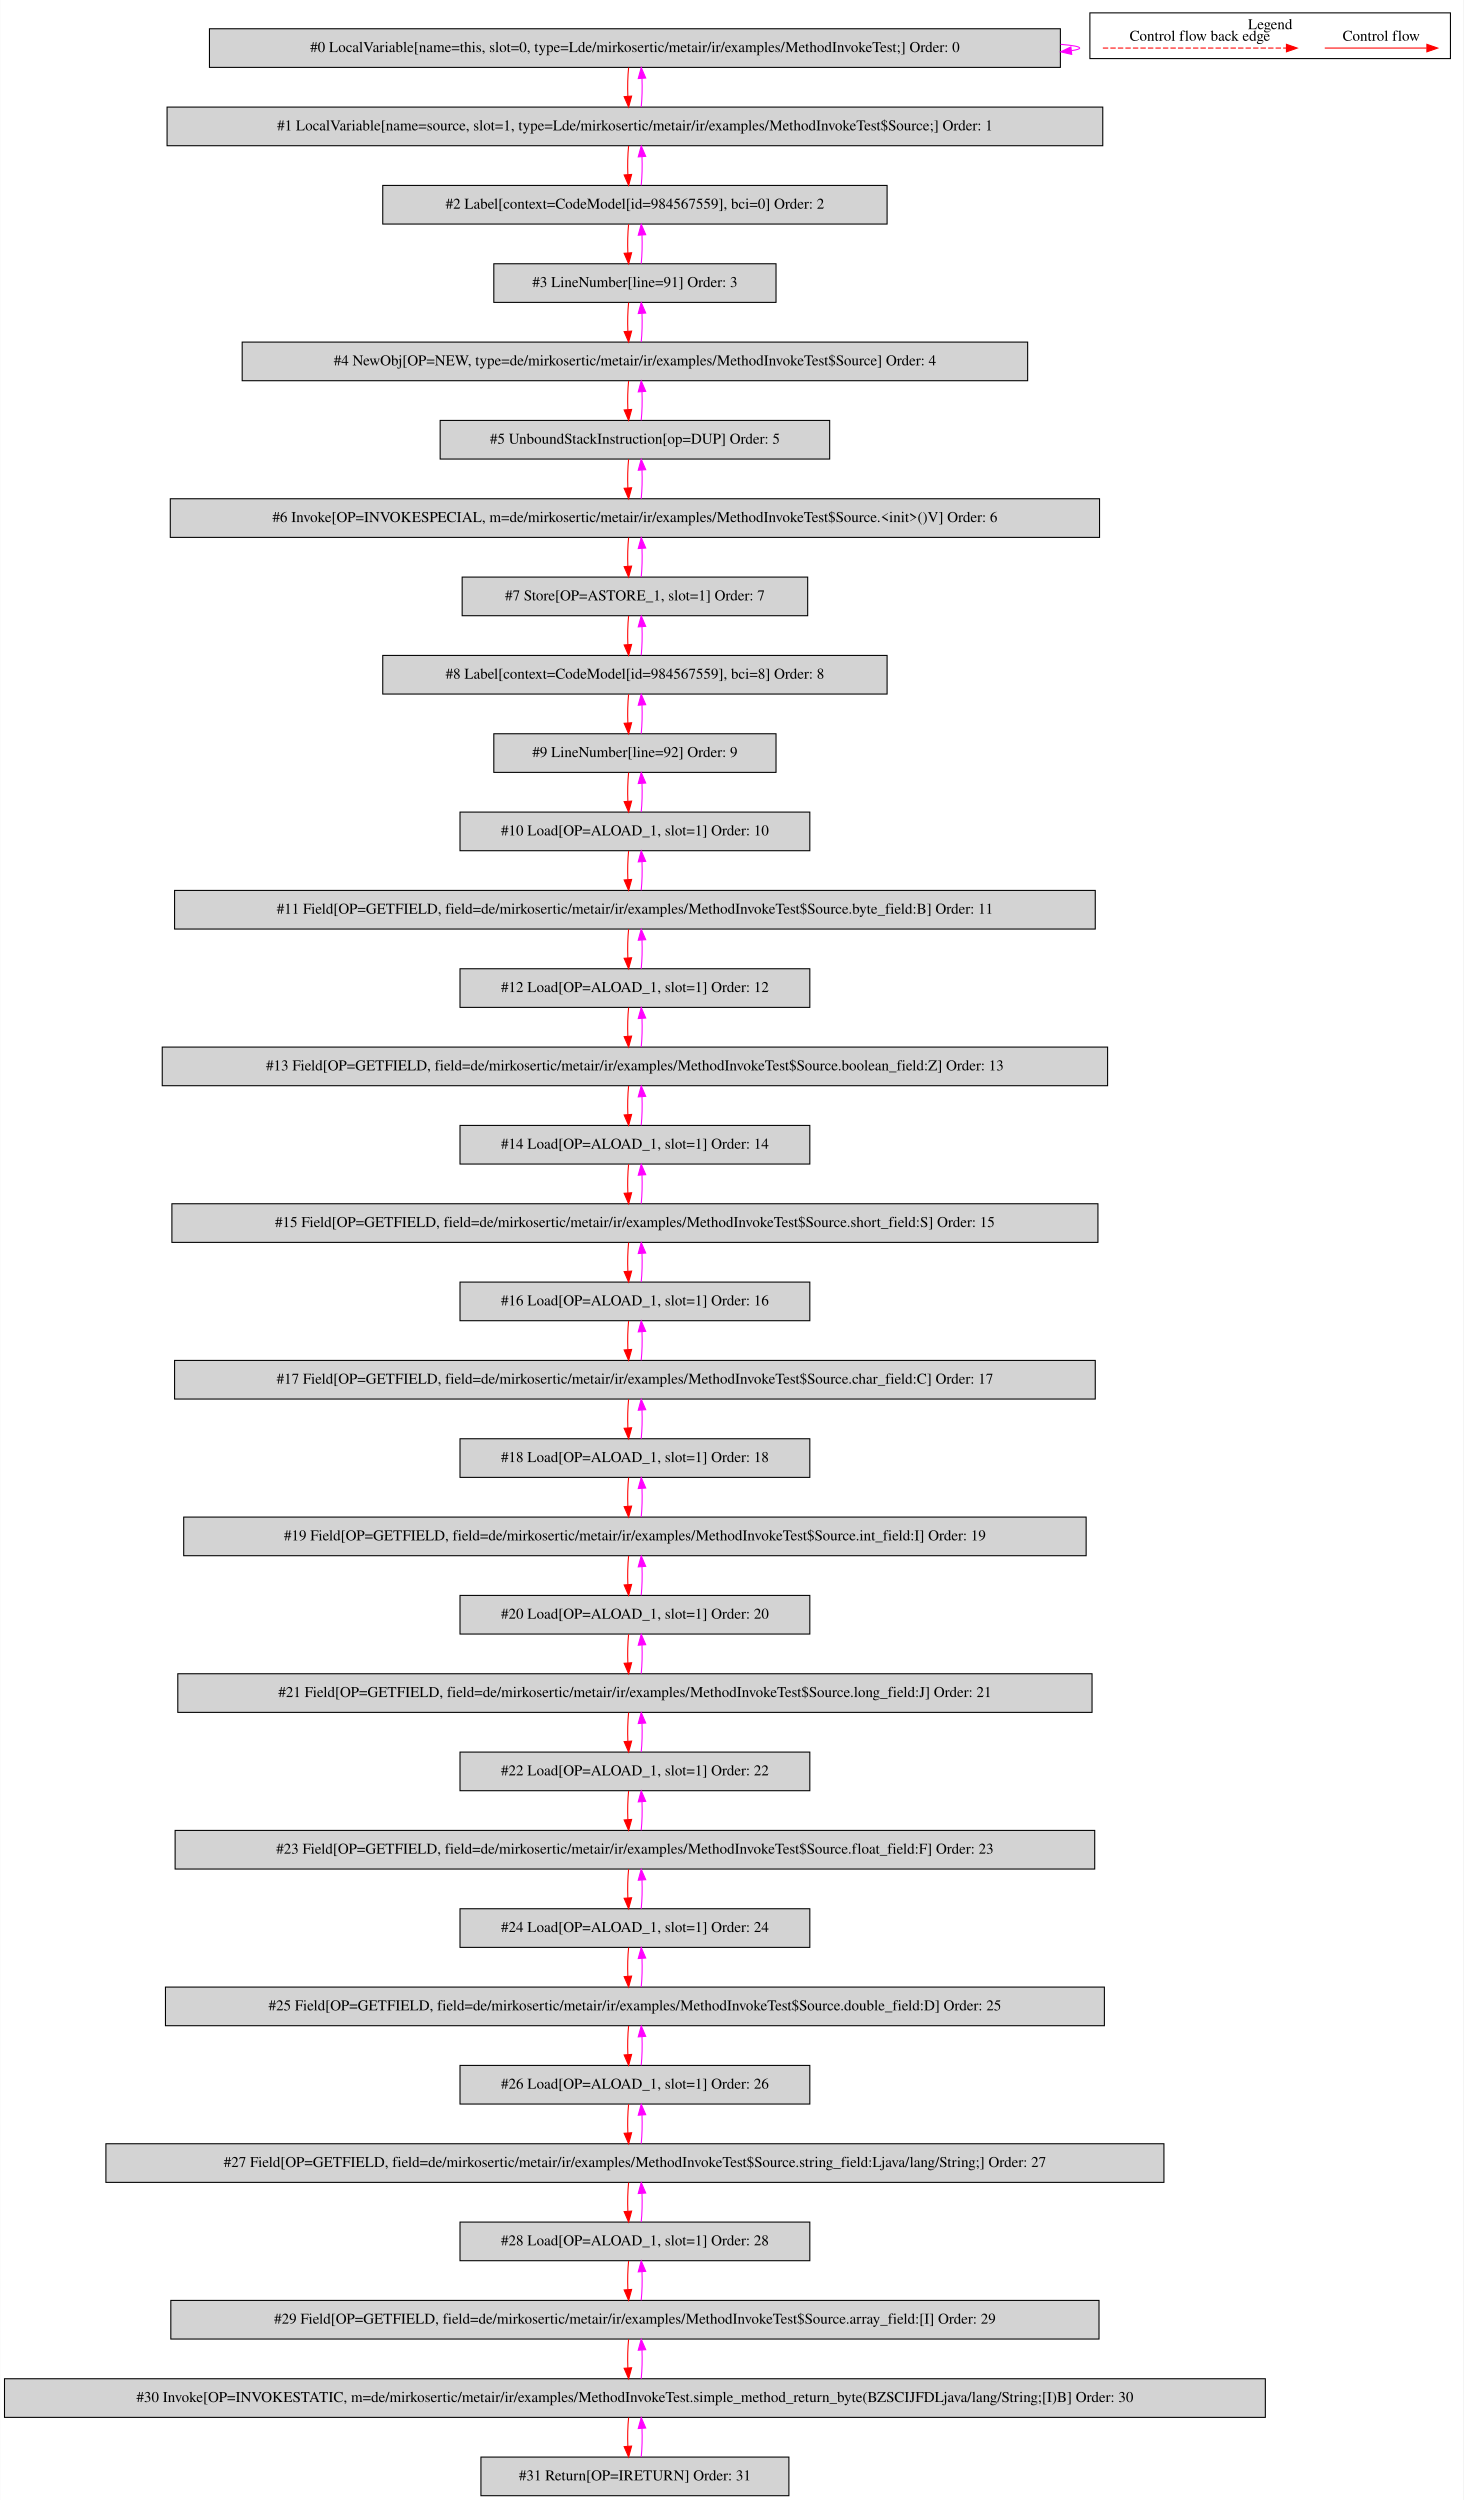
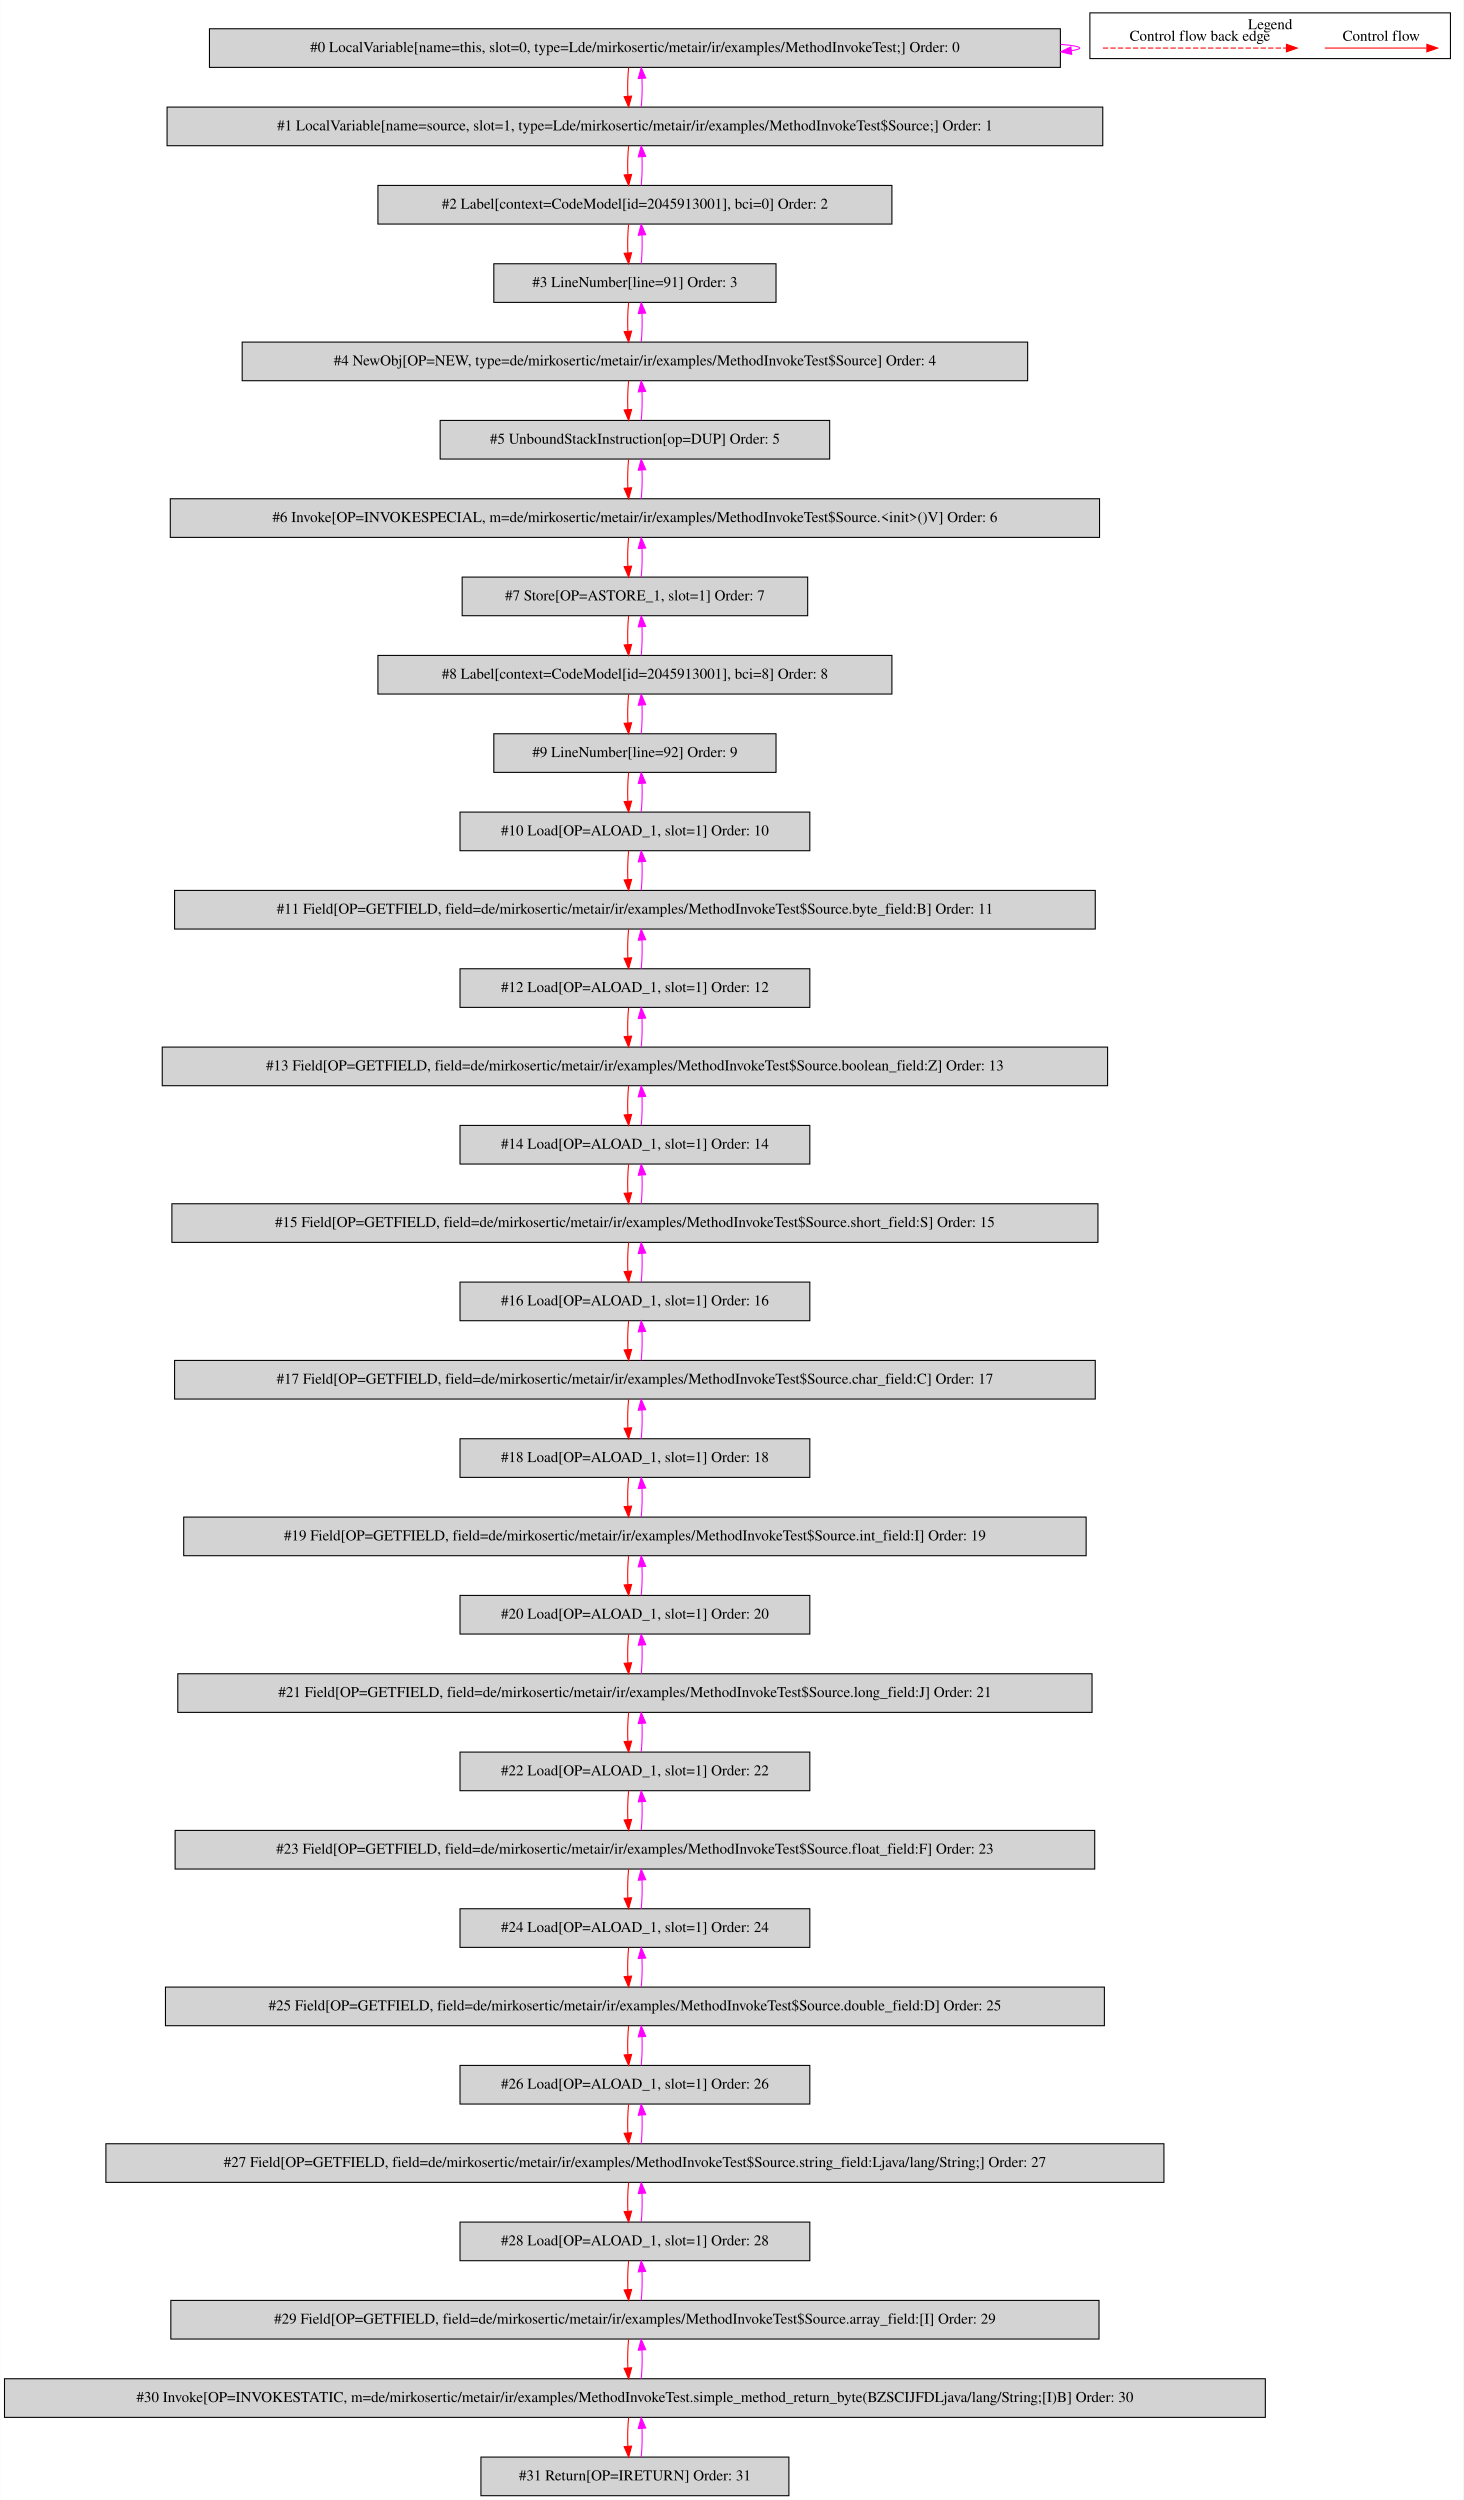
<svg xmlns="http://www.w3.org/2000/svg" width="1364pt" height="2330pt" viewBox="0.00 0.00 1363.50 2329.80">
  <g id="graph0" class="graph" transform="scale(1 1) rotate(0) translate(4 2325.8)">
    <polygon fill="white" stroke="transparent" points="-4,4 -4,-2325.8 1359.5,-2325.8 1359.5,4 -4,4" />
    <g id="clust1" class="cluster">
      <polygon fill="none" stroke="black" points="1011.5,-2271.2 1011.5,-2313.8 1347.5,-2313.8 1347.5,-2271.2 1011.5,-2271.2" />
      <text text-anchor="middle" x="1179.5" y="-2298.6" font-family="Times,serif" font-size="14.00">Legend</text>
    </g>
    <g id="node1" class="node">
      <polygon fill="lightgrey" stroke="black" points="984,-2299 191,-2299 191,-2263 984,-2263 984,-2299" />
      <text text-anchor="middle" x="587.5" y="-2277.3" font-family="Times,serif" font-size="14.00">#0 LocalVariable[name=this, slot=0, type=Lde/mirkosertic/metair/ir/examples/MethodInvokeTest;] Order: 0</text>
    </g>
    <g id="edge1" class="edge">
      <path fill="none" stroke="fuchsia" d="M984.23,-2284.49C995.59,-2283.53 1002,-2282.37 1002,-2281 1002,-2280.12 999.37,-2279.33 994.49,-2278.62" />
      <polygon fill="fuchsia" stroke="fuchsia" points="994.54,-2275.11 984.23,-2277.51 993.79,-2282.07 994.54,-2275.11" />
    </g>
    <g id="node2" class="node">
      <polygon fill="lightgrey" stroke="black" points="1023.5,-2226 151.5,-2226 151.5,-2190 1023.5,-2190 1023.5,-2226" />
      <text text-anchor="middle" x="587.5" y="-2204.3" font-family="Times,serif" font-size="14.00">#1 LocalVariable[name=source, slot=1, type=Lde/mirkosertic/metair/ir/examples/MethodInvokeTest$Source;] Order: 1</text>
    </g>
    <g id="edge2" class="edge">
      <path fill="none" stroke="red" d="M581.62,-2262.81C580.78,-2254.79 580.55,-2245.05 580.92,-2236.07" />
      <polygon fill="red" stroke="red" points="584.42,-2236.25 581.64,-2226.03 577.44,-2235.75 584.42,-2236.25" />
    </g>
    <g id="edge3" class="edge">
      <path fill="none" stroke="fuchsia" d="M593.36,-2226.03C594.21,-2234.03 594.45,-2243.77 594.09,-2252.75" />
      <polygon fill="fuchsia" stroke="fuchsia" points="590.59,-2252.59 593.38,-2262.81 597.57,-2253.08 590.59,-2252.59" />
    </g>
    <g id="node3" class="node">
-       <polygon fill="lightgrey" stroke="black" points="822.5,-2153 352.5,-2153 352.5,-2117 822.5,-2117 822.5,-2153" />
-       <text text-anchor="middle" x="587.5" y="-2131.3" font-family="Times,serif" font-size="14.00">#2 Label[context=CodeModel[id=984567559], bci=0] Order: 2</text>
+       <polygon fill="lightgrey" stroke="black" points="827,-2153 348,-2153 348,-2117 827,-2117 827,-2153" />
+       <text text-anchor="middle" x="587.5" y="-2131.3" font-family="Times,serif" font-size="14.00">#2 Label[context=CodeModel[id=2045913001], bci=0] Order: 2</text>
    </g>
    <g id="edge4" class="edge">
      <path fill="none" stroke="red" d="M581.62,-2189.81C580.78,-2181.79 580.55,-2172.05 580.92,-2163.07" />
      <polygon fill="red" stroke="red" points="584.42,-2163.25 581.64,-2153.03 577.44,-2162.75 584.42,-2163.25" />
    </g>
    <g id="edge5" class="edge">
      <path fill="none" stroke="fuchsia" d="M593.36,-2153.03C594.21,-2161.03 594.45,-2170.77 594.09,-2179.75" />
      <polygon fill="fuchsia" stroke="fuchsia" points="590.59,-2179.59 593.38,-2189.81 597.57,-2180.08 590.59,-2179.59" />
    </g>
    <g id="node4" class="node">
      <polygon fill="lightgrey" stroke="black" points="719,-2080 456,-2080 456,-2044 719,-2044 719,-2080" />
      <text text-anchor="middle" x="587.5" y="-2058.3" font-family="Times,serif" font-size="14.00">#3 LineNumber[line=91] Order: 3</text>
    </g>
    <g id="edge6" class="edge">
      <path fill="none" stroke="red" d="M581.62,-2116.81C580.78,-2108.79 580.55,-2099.05 580.92,-2090.07" />
      <polygon fill="red" stroke="red" points="584.42,-2090.25 581.64,-2080.03 577.44,-2089.75 584.42,-2090.25" />
    </g>
    <g id="edge7" class="edge">
      <path fill="none" stroke="fuchsia" d="M593.36,-2080.03C594.21,-2088.03 594.45,-2097.77 594.09,-2106.75" />
      <polygon fill="fuchsia" stroke="fuchsia" points="590.59,-2106.59 593.38,-2116.81 597.57,-2107.08 590.59,-2106.59" />
    </g>
    <g id="node5" class="node">
      <polygon fill="lightgrey" stroke="black" points="953.5,-2007 221.5,-2007 221.5,-1971 953.5,-1971 953.5,-2007" />
      <text text-anchor="middle" x="587.5" y="-1985.3" font-family="Times,serif" font-size="14.00">#4 NewObj[OP=NEW, type=de/mirkosertic/metair/ir/examples/MethodInvokeTest$Source] Order: 4</text>
    </g>
    <g id="edge8" class="edge">
      <path fill="none" stroke="red" d="M581.62,-2043.81C580.78,-2035.79 580.55,-2026.05 580.92,-2017.07" />
      <polygon fill="red" stroke="red" points="584.42,-2017.25 581.64,-2007.03 577.44,-2016.75 584.42,-2017.25" />
    </g>
    <g id="edge9" class="edge">
      <path fill="none" stroke="fuchsia" d="M593.36,-2007.03C594.21,-2015.03 594.45,-2024.77 594.09,-2033.75" />
      <polygon fill="fuchsia" stroke="fuchsia" points="590.59,-2033.59 593.38,-2043.81 597.57,-2034.08 590.59,-2033.59" />
    </g>
    <g id="node6" class="node">
      <polygon fill="lightgrey" stroke="black" points="769,-1934 406,-1934 406,-1898 769,-1898 769,-1934" />
      <text text-anchor="middle" x="587.5" y="-1912.3" font-family="Times,serif" font-size="14.00">#5 UnboundStackInstruction[op=DUP] Order: 5</text>
    </g>
    <g id="edge10" class="edge">
      <path fill="none" stroke="red" d="M581.62,-1970.81C580.78,-1962.79 580.55,-1953.05 580.92,-1944.07" />
      <polygon fill="red" stroke="red" points="584.42,-1944.25 581.64,-1934.03 577.44,-1943.75 584.42,-1944.25" />
    </g>
    <g id="edge11" class="edge">
      <path fill="none" stroke="fuchsia" d="M593.36,-1934.03C594.21,-1942.03 594.45,-1951.77 594.09,-1960.75" />
      <polygon fill="fuchsia" stroke="fuchsia" points="590.59,-1960.59 593.38,-1970.81 597.57,-1961.08 590.59,-1960.59" />
    </g>
    <g id="node7" class="node">
      <polygon fill="lightgrey" stroke="black" points="1020.5,-1861 154.5,-1861 154.5,-1825 1020.5,-1825 1020.5,-1861" />
      <text text-anchor="middle" x="587.5" y="-1839.3" font-family="Times,serif" font-size="14.00">#6 Invoke[OP=INVOKESPECIAL, m=de/mirkosertic/metair/ir/examples/MethodInvokeTest$Source.&lt;init&gt;()V] Order: 6</text>
    </g>
    <g id="edge12" class="edge">
      <path fill="none" stroke="red" d="M581.62,-1897.81C580.78,-1889.79 580.55,-1880.05 580.92,-1871.07" />
      <polygon fill="red" stroke="red" points="584.42,-1871.25 581.64,-1861.03 577.44,-1870.75 584.42,-1871.25" />
    </g>
    <g id="edge13" class="edge">
      <path fill="none" stroke="fuchsia" d="M593.36,-1861.03C594.21,-1869.03 594.45,-1878.77 594.09,-1887.75" />
      <polygon fill="fuchsia" stroke="fuchsia" points="590.59,-1887.59 593.38,-1897.81 597.57,-1888.08 590.59,-1887.59" />
    </g>
    <g id="node8" class="node">
      <polygon fill="lightgrey" stroke="black" points="748.5,-1788 426.5,-1788 426.5,-1752 748.5,-1752 748.5,-1788" />
      <text text-anchor="middle" x="587.5" y="-1766.3" font-family="Times,serif" font-size="14.00">#7 Store[OP=ASTORE_1, slot=1] Order: 7</text>
    </g>
    <g id="edge14" class="edge">
      <path fill="none" stroke="red" d="M581.62,-1824.81C580.78,-1816.79 580.55,-1807.05 580.92,-1798.07" />
      <polygon fill="red" stroke="red" points="584.42,-1798.25 581.64,-1788.03 577.44,-1797.75 584.42,-1798.25" />
    </g>
    <g id="edge15" class="edge">
      <path fill="none" stroke="fuchsia" d="M593.36,-1788.03C594.21,-1796.03 594.45,-1805.77 594.09,-1814.75" />
      <polygon fill="fuchsia" stroke="fuchsia" points="590.59,-1814.59 593.38,-1824.81 597.57,-1815.08 590.59,-1814.59" />
    </g>
    <g id="node9" class="node">
-       <polygon fill="lightgrey" stroke="black" points="822.5,-1715 352.5,-1715 352.5,-1679 822.5,-1679 822.5,-1715" />
-       <text text-anchor="middle" x="587.5" y="-1693.3" font-family="Times,serif" font-size="14.00">#8 Label[context=CodeModel[id=984567559], bci=8] Order: 8</text>
+       <polygon fill="lightgrey" stroke="black" points="827,-1715 348,-1715 348,-1679 827,-1679 827,-1715" />
+       <text text-anchor="middle" x="587.5" y="-1693.3" font-family="Times,serif" font-size="14.00">#8 Label[context=CodeModel[id=2045913001], bci=8] Order: 8</text>
    </g>
    <g id="edge16" class="edge">
      <path fill="none" stroke="red" d="M581.62,-1751.81C580.78,-1743.79 580.55,-1734.05 580.92,-1725.07" />
      <polygon fill="red" stroke="red" points="584.42,-1725.25 581.64,-1715.03 577.44,-1724.75 584.42,-1725.25" />
    </g>
    <g id="edge17" class="edge">
      <path fill="none" stroke="fuchsia" d="M593.36,-1715.03C594.21,-1723.03 594.45,-1732.77 594.09,-1741.75" />
      <polygon fill="fuchsia" stroke="fuchsia" points="590.59,-1741.59 593.38,-1751.81 597.57,-1742.08 590.59,-1741.59" />
    </g>
    <g id="node10" class="node">
      <polygon fill="lightgrey" stroke="black" points="719,-1642 456,-1642 456,-1606 719,-1606 719,-1642" />
      <text text-anchor="middle" x="587.5" y="-1620.3" font-family="Times,serif" font-size="14.00">#9 LineNumber[line=92] Order: 9</text>
    </g>
    <g id="edge18" class="edge">
      <path fill="none" stroke="red" d="M581.62,-1678.81C580.78,-1670.79 580.55,-1661.05 580.92,-1652.07" />
      <polygon fill="red" stroke="red" points="584.42,-1652.25 581.64,-1642.03 577.44,-1651.75 584.42,-1652.25" />
    </g>
    <g id="edge19" class="edge">
      <path fill="none" stroke="fuchsia" d="M593.36,-1642.03C594.21,-1650.03 594.45,-1659.77 594.09,-1668.75" />
      <polygon fill="fuchsia" stroke="fuchsia" points="590.59,-1668.59 593.38,-1678.81 597.57,-1669.08 590.59,-1668.59" />
    </g>
    <g id="node11" class="node">
      <polygon fill="lightgrey" stroke="black" points="750.5,-1569 424.5,-1569 424.5,-1533 750.5,-1533 750.5,-1569" />
      <text text-anchor="middle" x="587.5" y="-1547.3" font-family="Times,serif" font-size="14.00">#10 Load[OP=ALOAD_1, slot=1] Order: 10</text>
    </g>
    <g id="edge20" class="edge">
      <path fill="none" stroke="red" d="M581.62,-1605.81C580.78,-1597.79 580.55,-1588.05 580.92,-1579.07" />
      <polygon fill="red" stroke="red" points="584.42,-1579.25 581.64,-1569.03 577.44,-1578.75 584.42,-1579.25" />
    </g>
    <g id="edge21" class="edge">
      <path fill="none" stroke="fuchsia" d="M593.36,-1569.03C594.21,-1577.03 594.45,-1586.77 594.09,-1595.75" />
      <polygon fill="fuchsia" stroke="fuchsia" points="590.59,-1595.59 593.38,-1605.81 597.57,-1596.08 590.59,-1595.59" />
    </g>
    <g id="node12" class="node">
      <polygon fill="lightgrey" stroke="black" points="1016.5,-1496 158.5,-1496 158.5,-1460 1016.5,-1460 1016.5,-1496" />
      <text text-anchor="middle" x="587.5" y="-1474.3" font-family="Times,serif" font-size="14.00">#11 Field[OP=GETFIELD, field=de/mirkosertic/metair/ir/examples/MethodInvokeTest$Source.byte_field:B] Order: 11</text>
    </g>
    <g id="edge22" class="edge">
      <path fill="none" stroke="red" d="M581.62,-1532.81C580.78,-1524.79 580.55,-1515.05 580.92,-1506.07" />
      <polygon fill="red" stroke="red" points="584.42,-1506.25 581.64,-1496.03 577.44,-1505.75 584.42,-1506.25" />
    </g>
    <g id="edge23" class="edge">
      <path fill="none" stroke="fuchsia" d="M593.36,-1496.03C594.21,-1504.03 594.45,-1513.77 594.09,-1522.75" />
      <polygon fill="fuchsia" stroke="fuchsia" points="590.59,-1522.59 593.38,-1532.81 597.57,-1523.08 590.59,-1522.59" />
    </g>
    <g id="node13" class="node">
      <polygon fill="lightgrey" stroke="black" points="750.5,-1423 424.5,-1423 424.5,-1387 750.5,-1387 750.5,-1423" />
      <text text-anchor="middle" x="587.5" y="-1401.3" font-family="Times,serif" font-size="14.00">#12 Load[OP=ALOAD_1, slot=1] Order: 12</text>
    </g>
    <g id="edge24" class="edge">
      <path fill="none" stroke="red" d="M581.62,-1459.81C580.78,-1451.79 580.55,-1442.05 580.92,-1433.07" />
      <polygon fill="red" stroke="red" points="584.42,-1433.25 581.64,-1423.03 577.44,-1432.75 584.42,-1433.25" />
    </g>
    <g id="edge25" class="edge">
      <path fill="none" stroke="fuchsia" d="M593.36,-1423.03C594.21,-1431.03 594.45,-1440.77 594.09,-1449.75" />
      <polygon fill="fuchsia" stroke="fuchsia" points="590.59,-1449.59 593.38,-1459.81 597.57,-1450.08 590.59,-1449.59" />
    </g>
    <g id="node14" class="node">
      <polygon fill="lightgrey" stroke="black" points="1028,-1350 147,-1350 147,-1314 1028,-1314 1028,-1350" />
      <text text-anchor="middle" x="587.5" y="-1328.3" font-family="Times,serif" font-size="14.00">#13 Field[OP=GETFIELD, field=de/mirkosertic/metair/ir/examples/MethodInvokeTest$Source.boolean_field:Z] Order: 13</text>
    </g>
    <g id="edge26" class="edge">
      <path fill="none" stroke="red" d="M581.62,-1386.81C580.78,-1378.79 580.55,-1369.05 580.92,-1360.07" />
      <polygon fill="red" stroke="red" points="584.42,-1360.25 581.64,-1350.03 577.44,-1359.75 584.42,-1360.25" />
    </g>
    <g id="edge27" class="edge">
      <path fill="none" stroke="fuchsia" d="M593.36,-1350.03C594.21,-1358.03 594.45,-1367.77 594.09,-1376.75" />
      <polygon fill="fuchsia" stroke="fuchsia" points="590.59,-1376.59 593.38,-1386.81 597.57,-1377.08 590.59,-1376.59" />
    </g>
    <g id="node15" class="node">
      <polygon fill="lightgrey" stroke="black" points="750.5,-1277 424.5,-1277 424.5,-1241 750.5,-1241 750.5,-1277" />
      <text text-anchor="middle" x="587.5" y="-1255.3" font-family="Times,serif" font-size="14.00">#14 Load[OP=ALOAD_1, slot=1] Order: 14</text>
    </g>
    <g id="edge28" class="edge">
      <path fill="none" stroke="red" d="M581.62,-1313.81C580.78,-1305.79 580.55,-1296.05 580.92,-1287.07" />
      <polygon fill="red" stroke="red" points="584.42,-1287.25 581.64,-1277.03 577.44,-1286.75 584.42,-1287.25" />
    </g>
    <g id="edge29" class="edge">
      <path fill="none" stroke="fuchsia" d="M593.36,-1277.03C594.21,-1285.03 594.45,-1294.77 594.09,-1303.75" />
      <polygon fill="fuchsia" stroke="fuchsia" points="590.59,-1303.59 593.38,-1313.81 597.57,-1304.08 590.59,-1303.59" />
    </g>
    <g id="node16" class="node">
      <polygon fill="lightgrey" stroke="black" points="1019,-1204 156,-1204 156,-1168 1019,-1168 1019,-1204" />
      <text text-anchor="middle" x="587.5" y="-1182.3" font-family="Times,serif" font-size="14.00">#15 Field[OP=GETFIELD, field=de/mirkosertic/metair/ir/examples/MethodInvokeTest$Source.short_field:S] Order: 15</text>
    </g>
    <g id="edge30" class="edge">
      <path fill="none" stroke="red" d="M581.62,-1240.81C580.78,-1232.79 580.55,-1223.05 580.92,-1214.07" />
      <polygon fill="red" stroke="red" points="584.42,-1214.25 581.64,-1204.03 577.44,-1213.75 584.42,-1214.25" />
    </g>
    <g id="edge31" class="edge">
      <path fill="none" stroke="fuchsia" d="M593.36,-1204.03C594.21,-1212.03 594.45,-1221.77 594.09,-1230.75" />
      <polygon fill="fuchsia" stroke="fuchsia" points="590.59,-1230.59 593.38,-1240.81 597.57,-1231.08 590.59,-1230.59" />
    </g>
    <g id="node17" class="node">
      <polygon fill="lightgrey" stroke="black" points="750.5,-1131 424.5,-1131 424.5,-1095 750.5,-1095 750.5,-1131" />
      <text text-anchor="middle" x="587.5" y="-1109.3" font-family="Times,serif" font-size="14.00">#16 Load[OP=ALOAD_1, slot=1] Order: 16</text>
    </g>
    <g id="edge32" class="edge">
      <path fill="none" stroke="red" d="M581.62,-1167.81C580.78,-1159.79 580.55,-1150.05 580.92,-1141.07" />
      <polygon fill="red" stroke="red" points="584.42,-1141.25 581.64,-1131.03 577.44,-1140.75 584.42,-1141.25" />
    </g>
    <g id="edge33" class="edge">
      <path fill="none" stroke="fuchsia" d="M593.36,-1131.03C594.21,-1139.03 594.45,-1148.77 594.09,-1157.75" />
      <polygon fill="fuchsia" stroke="fuchsia" points="590.59,-1157.59 593.38,-1167.81 597.57,-1158.08 590.59,-1157.59" />
    </g>
    <g id="node18" class="node">
      <polygon fill="lightgrey" stroke="black" points="1016.5,-1058 158.5,-1058 158.5,-1022 1016.5,-1022 1016.5,-1058" />
      <text text-anchor="middle" x="587.5" y="-1036.3" font-family="Times,serif" font-size="14.00">#17 Field[OP=GETFIELD, field=de/mirkosertic/metair/ir/examples/MethodInvokeTest$Source.char_field:C] Order: 17</text>
    </g>
    <g id="edge34" class="edge">
      <path fill="none" stroke="red" d="M581.62,-1094.81C580.78,-1086.79 580.55,-1077.05 580.92,-1068.07" />
      <polygon fill="red" stroke="red" points="584.42,-1068.25 581.64,-1058.03 577.44,-1067.75 584.42,-1068.25" />
    </g>
    <g id="edge35" class="edge">
      <path fill="none" stroke="fuchsia" d="M593.36,-1058.03C594.21,-1066.03 594.45,-1075.77 594.09,-1084.75" />
      <polygon fill="fuchsia" stroke="fuchsia" points="590.59,-1084.59 593.38,-1094.81 597.57,-1085.08 590.59,-1084.59" />
    </g>
    <g id="node19" class="node">
      <polygon fill="lightgrey" stroke="black" points="750.5,-985 424.5,-985 424.5,-949 750.5,-949 750.5,-985" />
      <text text-anchor="middle" x="587.5" y="-963.3" font-family="Times,serif" font-size="14.00">#18 Load[OP=ALOAD_1, slot=1] Order: 18</text>
    </g>
    <g id="edge36" class="edge">
      <path fill="none" stroke="red" d="M581.62,-1021.81C580.78,-1013.79 580.55,-1004.05 580.92,-995.07" />
      <polygon fill="red" stroke="red" points="584.42,-995.25 581.64,-985.03 577.44,-994.75 584.42,-995.25" />
    </g>
    <g id="edge37" class="edge">
      <path fill="none" stroke="fuchsia" d="M593.36,-985.03C594.21,-993.03 594.45,-1002.77 594.09,-1011.75" />
      <polygon fill="fuchsia" stroke="fuchsia" points="590.59,-1011.59 593.38,-1021.81 597.57,-1012.08 590.59,-1011.59" />
    </g>
    <g id="node20" class="node">
      <polygon fill="lightgrey" stroke="black" points="1008,-912 167,-912 167,-876 1008,-876 1008,-912" />
      <text text-anchor="middle" x="587.5" y="-890.3" font-family="Times,serif" font-size="14.00">#19 Field[OP=GETFIELD, field=de/mirkosertic/metair/ir/examples/MethodInvokeTest$Source.int_field:I] Order: 19</text>
    </g>
    <g id="edge38" class="edge">
      <path fill="none" stroke="red" d="M581.62,-948.81C580.78,-940.79 580.55,-931.05 580.92,-922.07" />
      <polygon fill="red" stroke="red" points="584.42,-922.25 581.64,-912.03 577.44,-921.75 584.42,-922.25" />
    </g>
    <g id="edge39" class="edge">
      <path fill="none" stroke="fuchsia" d="M593.36,-912.03C594.21,-920.03 594.45,-929.77 594.09,-938.75" />
      <polygon fill="fuchsia" stroke="fuchsia" points="590.59,-938.59 593.38,-948.81 597.57,-939.08 590.59,-938.59" />
    </g>
    <g id="node21" class="node">
      <polygon fill="lightgrey" stroke="black" points="750.5,-839 424.5,-839 424.5,-803 750.5,-803 750.5,-839" />
      <text text-anchor="middle" x="587.5" y="-817.3" font-family="Times,serif" font-size="14.00">#20 Load[OP=ALOAD_1, slot=1] Order: 20</text>
    </g>
    <g id="edge40" class="edge">
      <path fill="none" stroke="red" d="M581.62,-875.81C580.78,-867.79 580.55,-858.05 580.92,-849.07" />
      <polygon fill="red" stroke="red" points="584.42,-849.25 581.64,-839.03 577.44,-848.75 584.42,-849.25" />
    </g>
    <g id="edge41" class="edge">
      <path fill="none" stroke="fuchsia" d="M593.36,-839.03C594.21,-847.03 594.45,-856.77 594.09,-865.75" />
      <polygon fill="fuchsia" stroke="fuchsia" points="590.59,-865.59 593.38,-875.81 597.57,-866.08 590.59,-865.59" />
    </g>
    <g id="node22" class="node">
      <polygon fill="lightgrey" stroke="black" points="1013.5,-766 161.5,-766 161.5,-730 1013.5,-730 1013.5,-766" />
      <text text-anchor="middle" x="587.5" y="-744.3" font-family="Times,serif" font-size="14.00">#21 Field[OP=GETFIELD, field=de/mirkosertic/metair/ir/examples/MethodInvokeTest$Source.long_field:J] Order: 21</text>
    </g>
    <g id="edge42" class="edge">
      <path fill="none" stroke="red" d="M581.62,-802.81C580.78,-794.79 580.55,-785.05 580.92,-776.07" />
      <polygon fill="red" stroke="red" points="584.42,-776.25 581.64,-766.03 577.44,-775.75 584.42,-776.25" />
    </g>
    <g id="edge43" class="edge">
      <path fill="none" stroke="fuchsia" d="M593.36,-766.03C594.21,-774.03 594.45,-783.77 594.09,-792.75" />
      <polygon fill="fuchsia" stroke="fuchsia" points="590.59,-792.59 593.38,-802.81 597.57,-793.08 590.59,-792.59" />
    </g>
    <g id="node23" class="node">
      <polygon fill="lightgrey" stroke="black" points="750.5,-693 424.5,-693 424.5,-657 750.5,-657 750.5,-693" />
      <text text-anchor="middle" x="587.5" y="-671.3" font-family="Times,serif" font-size="14.00">#22 Load[OP=ALOAD_1, slot=1] Order: 22</text>
    </g>
    <g id="edge44" class="edge">
      <path fill="none" stroke="red" d="M581.62,-729.81C580.78,-721.79 580.55,-712.05 580.92,-703.07" />
      <polygon fill="red" stroke="red" points="584.42,-703.25 581.64,-693.03 577.44,-702.75 584.42,-703.25" />
    </g>
    <g id="edge45" class="edge">
      <path fill="none" stroke="fuchsia" d="M593.36,-693.03C594.21,-701.03 594.45,-710.77 594.09,-719.75" />
      <polygon fill="fuchsia" stroke="fuchsia" points="590.59,-719.59 593.38,-729.81 597.57,-720.08 590.59,-719.59" />
    </g>
    <g id="node24" class="node">
      <polygon fill="lightgrey" stroke="black" points="1016,-620 159,-620 159,-584 1016,-584 1016,-620" />
      <text text-anchor="middle" x="587.5" y="-598.3" font-family="Times,serif" font-size="14.00">#23 Field[OP=GETFIELD, field=de/mirkosertic/metair/ir/examples/MethodInvokeTest$Source.float_field:F] Order: 23</text>
    </g>
    <g id="edge46" class="edge">
      <path fill="none" stroke="red" d="M581.62,-656.81C580.78,-648.79 580.55,-639.05 580.92,-630.07" />
      <polygon fill="red" stroke="red" points="584.42,-630.25 581.64,-620.03 577.44,-629.75 584.42,-630.25" />
    </g>
    <g id="edge47" class="edge">
      <path fill="none" stroke="fuchsia" d="M593.36,-620.03C594.21,-628.03 594.45,-637.77 594.09,-646.75" />
      <polygon fill="fuchsia" stroke="fuchsia" points="590.59,-646.59 593.38,-656.81 597.57,-647.08 590.59,-646.59" />
    </g>
    <g id="node25" class="node">
      <polygon fill="lightgrey" stroke="black" points="750.5,-547 424.5,-547 424.5,-511 750.5,-511 750.5,-547" />
      <text text-anchor="middle" x="587.5" y="-525.3" font-family="Times,serif" font-size="14.00">#24 Load[OP=ALOAD_1, slot=1] Order: 24</text>
    </g>
    <g id="edge48" class="edge">
      <path fill="none" stroke="red" d="M581.62,-583.81C580.78,-575.79 580.55,-566.05 580.92,-557.07" />
      <polygon fill="red" stroke="red" points="584.42,-557.25 581.64,-547.03 577.44,-556.75 584.42,-557.25" />
    </g>
    <g id="edge49" class="edge">
      <path fill="none" stroke="fuchsia" d="M593.36,-547.03C594.21,-555.03 594.45,-564.77 594.09,-573.75" />
      <polygon fill="fuchsia" stroke="fuchsia" points="590.59,-573.59 593.38,-583.81 597.57,-574.08 590.59,-573.59" />
    </g>
    <g id="node26" class="node">
      <polygon fill="lightgrey" stroke="black" points="1025,-474 150,-474 150,-438 1025,-438 1025,-474" />
      <text text-anchor="middle" x="587.5" y="-452.3" font-family="Times,serif" font-size="14.00">#25 Field[OP=GETFIELD, field=de/mirkosertic/metair/ir/examples/MethodInvokeTest$Source.double_field:D] Order: 25</text>
    </g>
    <g id="edge50" class="edge">
      <path fill="none" stroke="red" d="M581.62,-510.81C580.78,-502.79 580.55,-493.05 580.92,-484.07" />
      <polygon fill="red" stroke="red" points="584.42,-484.25 581.64,-474.03 577.44,-483.75 584.42,-484.25" />
    </g>
    <g id="edge51" class="edge">
      <path fill="none" stroke="fuchsia" d="M593.36,-474.03C594.21,-482.03 594.45,-491.77 594.09,-500.75" />
      <polygon fill="fuchsia" stroke="fuchsia" points="590.59,-500.59 593.38,-510.81 597.57,-501.08 590.59,-500.59" />
    </g>
    <g id="node27" class="node">
      <polygon fill="lightgrey" stroke="black" points="750.5,-401 424.5,-401 424.5,-365 750.5,-365 750.5,-401" />
      <text text-anchor="middle" x="587.5" y="-379.3" font-family="Times,serif" font-size="14.00">#26 Load[OP=ALOAD_1, slot=1] Order: 26</text>
    </g>
    <g id="edge52" class="edge">
      <path fill="none" stroke="red" d="M581.62,-437.81C580.78,-429.79 580.55,-420.05 580.92,-411.07" />
      <polygon fill="red" stroke="red" points="584.42,-411.25 581.64,-401.03 577.44,-410.75 584.42,-411.25" />
    </g>
    <g id="edge53" class="edge">
      <path fill="none" stroke="fuchsia" d="M593.36,-401.03C594.21,-409.03 594.45,-418.77 594.09,-427.75" />
      <polygon fill="fuchsia" stroke="fuchsia" points="590.59,-427.59 593.38,-437.81 597.57,-428.08 590.59,-427.59" />
    </g>
    <g id="node28" class="node">
      <polygon fill="lightgrey" stroke="black" points="1080.5,-328 94.5,-328 94.5,-292 1080.5,-292 1080.5,-328" />
      <text text-anchor="middle" x="587.5" y="-306.3" font-family="Times,serif" font-size="14.00">#27 Field[OP=GETFIELD, field=de/mirkosertic/metair/ir/examples/MethodInvokeTest$Source.string_field:Ljava/lang/String;] Order: 27</text>
    </g>
    <g id="edge54" class="edge">
      <path fill="none" stroke="red" d="M581.62,-364.81C580.78,-356.79 580.55,-347.05 580.92,-338.07" />
      <polygon fill="red" stroke="red" points="584.42,-338.25 581.64,-328.03 577.44,-337.75 584.42,-338.25" />
    </g>
    <g id="edge55" class="edge">
      <path fill="none" stroke="fuchsia" d="M593.36,-328.03C594.21,-336.03 594.45,-345.77 594.09,-354.75" />
      <polygon fill="fuchsia" stroke="fuchsia" points="590.59,-354.59 593.38,-364.81 597.57,-355.08 590.59,-354.59" />
    </g>
    <g id="node29" class="node">
      <polygon fill="lightgrey" stroke="black" points="750.5,-255 424.5,-255 424.5,-219 750.5,-219 750.5,-255" />
      <text text-anchor="middle" x="587.5" y="-233.3" font-family="Times,serif" font-size="14.00">#28 Load[OP=ALOAD_1, slot=1] Order: 28</text>
    </g>
    <g id="edge56" class="edge">
      <path fill="none" stroke="red" d="M581.62,-291.81C580.78,-283.79 580.55,-274.05 580.92,-265.07" />
      <polygon fill="red" stroke="red" points="584.42,-265.25 581.64,-255.03 577.44,-264.75 584.42,-265.25" />
    </g>
    <g id="edge57" class="edge">
      <path fill="none" stroke="fuchsia" d="M593.36,-255.03C594.21,-263.03 594.45,-272.77 594.09,-281.75" />
      <polygon fill="fuchsia" stroke="fuchsia" points="590.59,-281.59 593.38,-291.81 597.57,-282.08 590.59,-281.59" />
    </g>
    <g id="node30" class="node">
      <polygon fill="lightgrey" stroke="black" points="1020,-182 155,-182 155,-146 1020,-146 1020,-182" />
      <text text-anchor="middle" x="587.5" y="-160.3" font-family="Times,serif" font-size="14.00">#29 Field[OP=GETFIELD, field=de/mirkosertic/metair/ir/examples/MethodInvokeTest$Source.array_field:[I] Order: 29</text>
    </g>
    <g id="edge58" class="edge">
      <path fill="none" stroke="red" d="M581.62,-218.81C580.78,-210.79 580.55,-201.05 580.92,-192.07" />
      <polygon fill="red" stroke="red" points="584.42,-192.25 581.64,-182.03 577.44,-191.75 584.42,-192.25" />
    </g>
    <g id="edge59" class="edge">
      <path fill="none" stroke="fuchsia" d="M593.36,-182.03C594.21,-190.03 594.45,-199.77 594.09,-208.75" />
      <polygon fill="fuchsia" stroke="fuchsia" points="590.59,-208.59 593.38,-218.81 597.57,-209.08 590.59,-208.59" />
    </g>
    <g id="node31" class="node">
      <polygon fill="lightgrey" stroke="black" points="1175,-109 0,-109 0,-73 1175,-73 1175,-109" />
      <text text-anchor="middle" x="587.5" y="-87.3" font-family="Times,serif" font-size="14.00">#30 Invoke[OP=INVOKESTATIC, m=de/mirkosertic/metair/ir/examples/MethodInvokeTest.simple_method_return_byte(BZSCIJFDLjava/lang/String;[I)B] Order: 30</text>
    </g>
    <g id="edge60" class="edge">
      <path fill="none" stroke="red" d="M581.62,-145.81C580.78,-137.79 580.55,-128.05 580.92,-119.07" />
      <polygon fill="red" stroke="red" points="584.42,-119.25 581.64,-109.03 577.44,-118.75 584.42,-119.25" />
    </g>
    <g id="edge61" class="edge">
      <path fill="none" stroke="fuchsia" d="M593.36,-109.03C594.21,-117.03 594.45,-126.77 594.09,-135.75" />
      <polygon fill="fuchsia" stroke="fuchsia" points="590.59,-135.59 593.38,-145.81 597.57,-136.08 590.59,-135.59" />
    </g>
    <g id="node32" class="node">
      <polygon fill="lightgrey" stroke="black" points="731,-36 444,-36 444,0 731,0 731,-36" />
      <text text-anchor="middle" x="587.5" y="-14.3" font-family="Times,serif" font-size="14.00">#31 Return[OP=IRETURN] Order: 31</text>
    </g>
    <g id="edge62" class="edge">
      <path fill="none" stroke="red" d="M581.62,-72.81C580.78,-64.79 580.55,-55.05 580.92,-46.07" />
      <polygon fill="red" stroke="red" points="584.42,-46.25 581.64,-36.03 577.44,-45.75 584.42,-46.25" />
    </g>
    <g id="edge63" class="edge">
      <path fill="none" stroke="fuchsia" d="M593.36,-36.03C594.21,-44.03 594.45,-53.77 594.09,-62.75" />
      <polygon fill="fuchsia" stroke="fuchsia" points="590.59,-62.59 593.38,-72.81 597.57,-63.08 590.59,-62.59" />
    </g>
    <g id="edge64" class="edge">
      <path fill="none" stroke="red" d="M1230.39,-2281C1241.61,-2281 1299.74,-2281 1325.36,-2281" />
      <polygon fill="red" stroke="red" points="1325.56,-2284.5 1335.56,-2281 1325.56,-2277.5 1325.56,-2284.5" />
      <text text-anchor="middle" x="1283" y="-2287.8" font-family="Times,serif" font-size="14.00">Control flow</text>
    </g>
    <g id="edge65" class="edge">
      <path fill="none" stroke="red" stroke-dasharray="5,2" d="M1023.58,-2281C1040.55,-2281 1156.71,-2281 1194.58,-2281" />
      <polygon fill="red" stroke="red" points="1194.67,-2284.5 1204.67,-2281 1194.67,-2277.5 1194.67,-2284.5" />
      <text text-anchor="middle" x="1114" y="-2287.8" font-family="Times,serif" font-size="14.00">Control flow back edge</text>
    </g>
  </g>
</svg>
